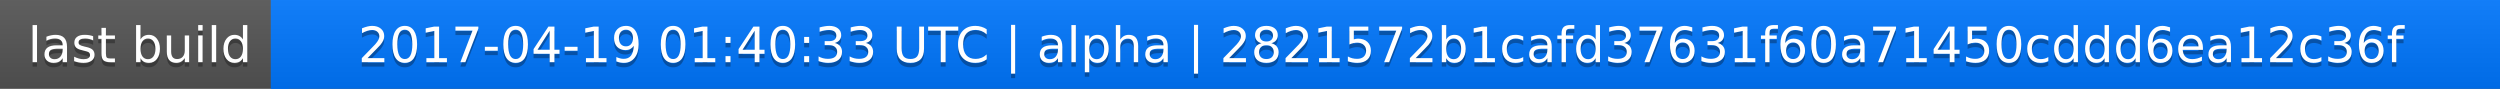
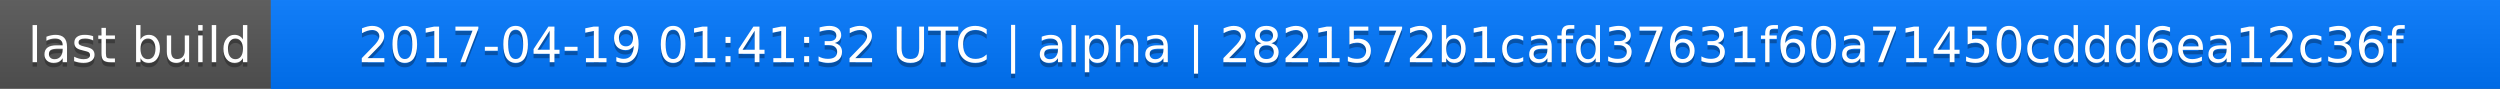
<svg xmlns="http://www.w3.org/2000/svg" width="563" height="20">
  <linearGradient id="a" x2="0" y2="100%">
    <stop offset="0" stop-color="#bbb" stop-opacity=".1" />
    <stop offset="1" stop-opacity=".1" />
  </linearGradient>
  <rect rx="0" width="563" height="20" fill="#555" />
  <rect rx="0" x="61" width="502" height="20" fill="#07f" />
  <path fill="#07f" d="M61 0h4v20h-4z" />
  <rect rx="0" width="563" height="20" fill="url(#a)" />
  <g fill="#fff" text-anchor="middle" font-family="DejaVu Sans,Verdana,Geneva,sans-serif" font-size="11">
    <text x="31.5" y="15" fill="#010101" fill-opacity=".3">last build</text>
    <text x="31.5" y="14">last build</text>
-     <text x="311" y="15" fill="#010101" fill-opacity=".3">2017-04-19 01:40:33 UTC | alpha | 2821572b1cafd37631f60a71450cddd6ea12c36f</text>
-     <text x="311" y="14">2017-04-19 01:40:33 UTC | alpha | 2821572b1cafd37631f60a71450cddd6ea12c36f</text>
+     <text x="311" y="15" fill="#010101" fill-opacity=".3">2017-04-19 01:41:32 UTC | alpha | 2821572b1cafd37631f60a71450cddd6ea12c36f</text>
+     <text x="311" y="14">2017-04-19 01:41:32 UTC | alpha | 2821572b1cafd37631f60a71450cddd6ea12c36f</text>
  </g>
</svg>
